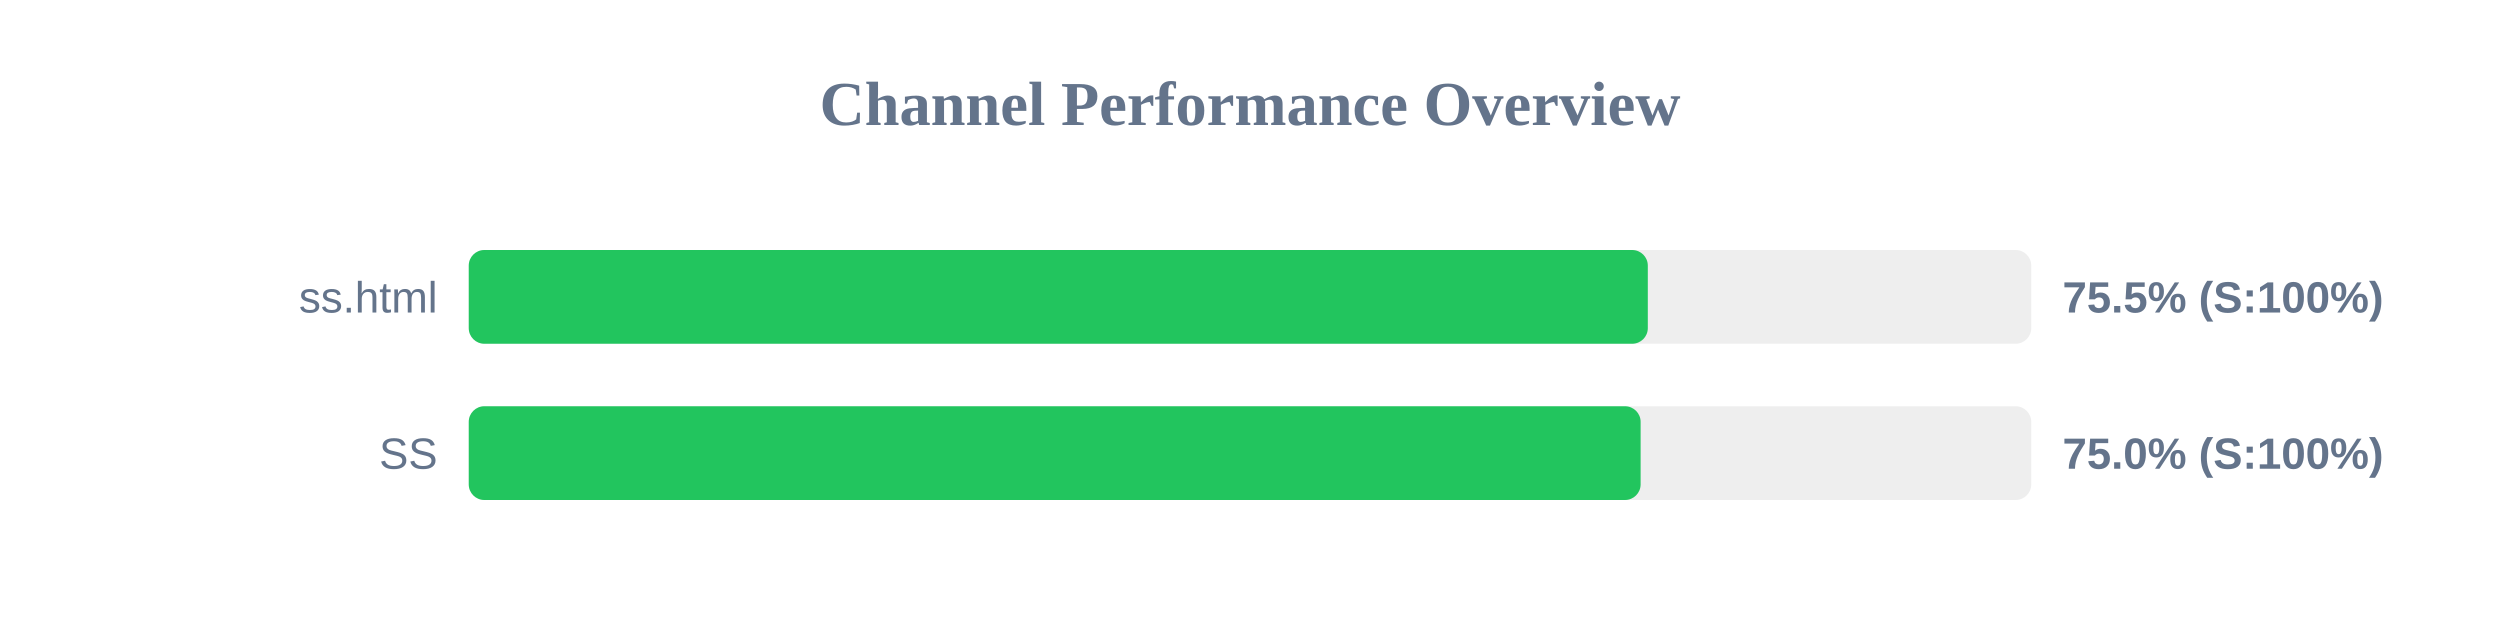
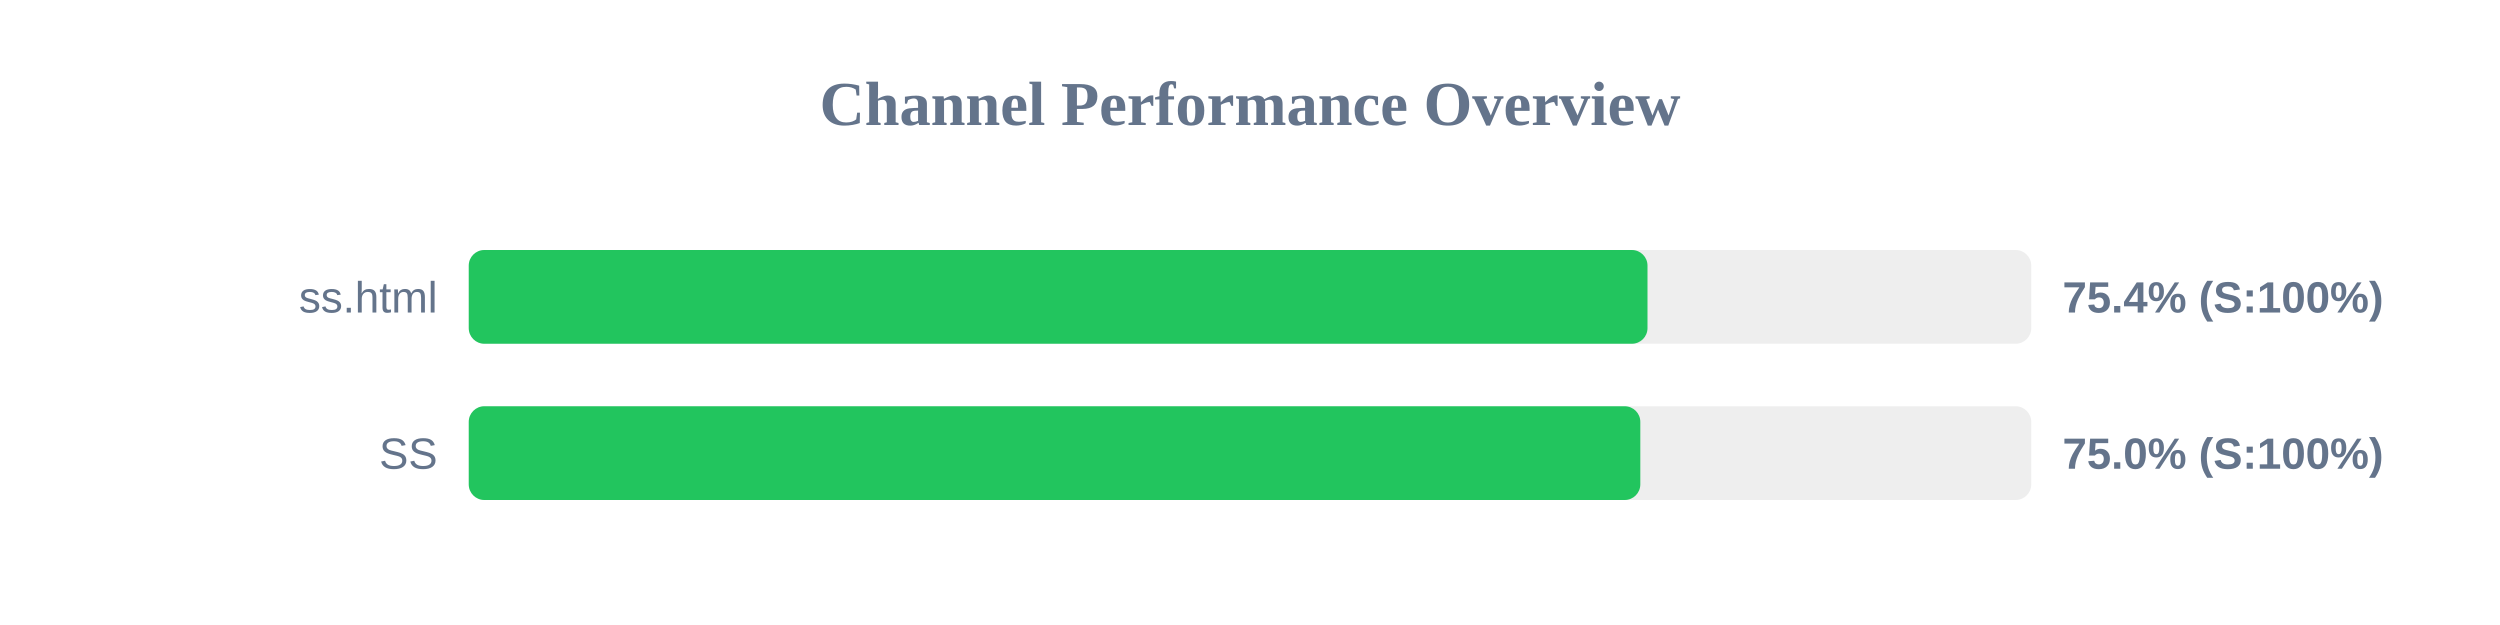
<svg xmlns="http://www.w3.org/2000/svg" width="800" height="200" version="1.1">
  <style>
        .row { font: 14px Arial; fill: #64748b; }
        .score { font: bold 14px Arial; fill: #64748b; }
    </style>
  <text x="400" y="40" text-anchor="middle" font-size="20px" font-weight="bold" fill="#64748b">Channel Performance Overview</text>
  <rect x="150" y="80" width="500" height="30" fill="#eee" rx="5" />
-   <rect x="150" y="80" width="377.3" height="30" fill="#22c55e" rx="5" />
+   <rect x="150" y="80" width="377.2" height="30" fill="#22c55e" rx="5" />
  <text x="140" y="100" text-anchor="end" class="row">ss.html</text>
-   <text x="660" y="100" text-anchor="start" class="score">75.5% (S:100%)</text>
+   <text x="660" y="100" text-anchor="start" class="score">75.4% (S:100%)</text>
  <rect x="150" y="130" width="500" height="30" fill="#eee" rx="5" />
-   <rect x="150" y="130" width="375.0" height="30" fill="#22c55e" rx="5" />
+   <rect x="150" y="130" width="374.9" height="30" fill="#22c55e" rx="5" />
  <text x="140" y="150" text-anchor="end" class="row">SS</text>
  <text x="660" y="150" text-anchor="start" class="score">75.0% (S:100%)</text>
</svg>
